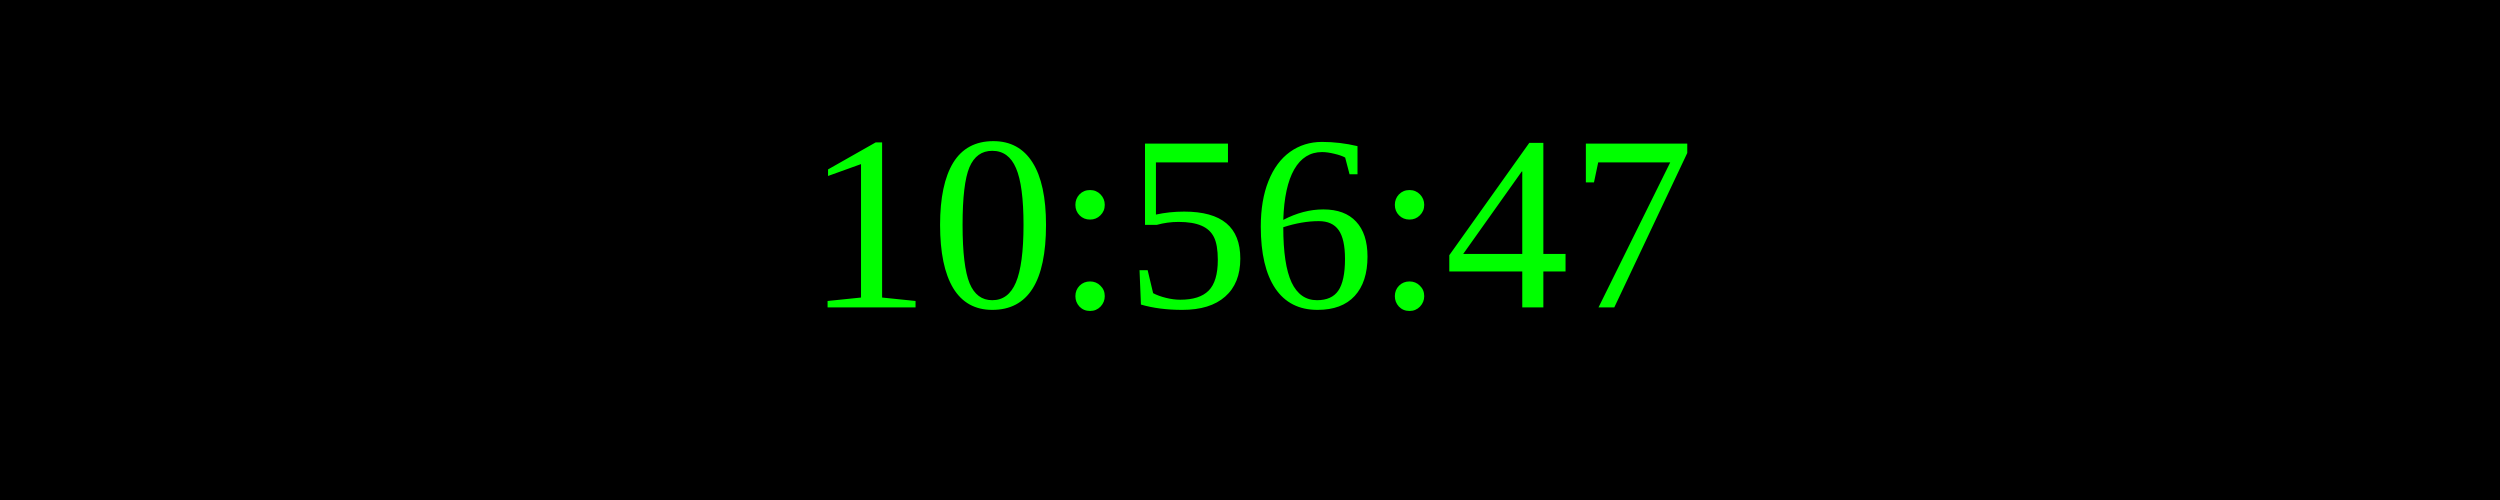
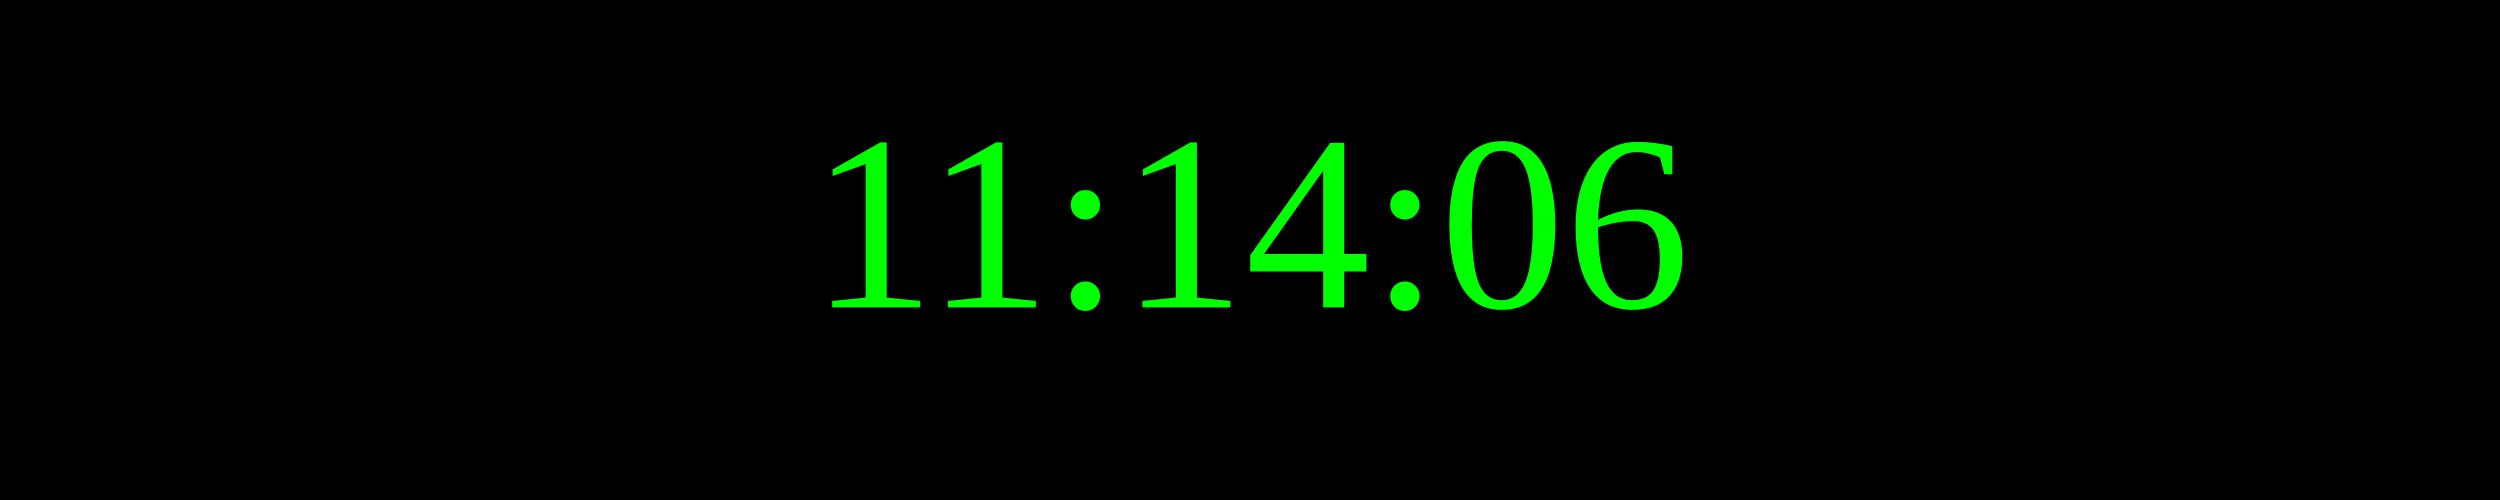
<svg xmlns="http://www.w3.org/2000/svg" width="250" height="50">
  <rect width="100%" height="100%" fill="black" />
  <text x="50%" y="50%" font-size="25" fill="lime" text-anchor="middle" dominant-baseline="middle">
- 10:56:47
+ 11:14:06
</text>
</svg>
